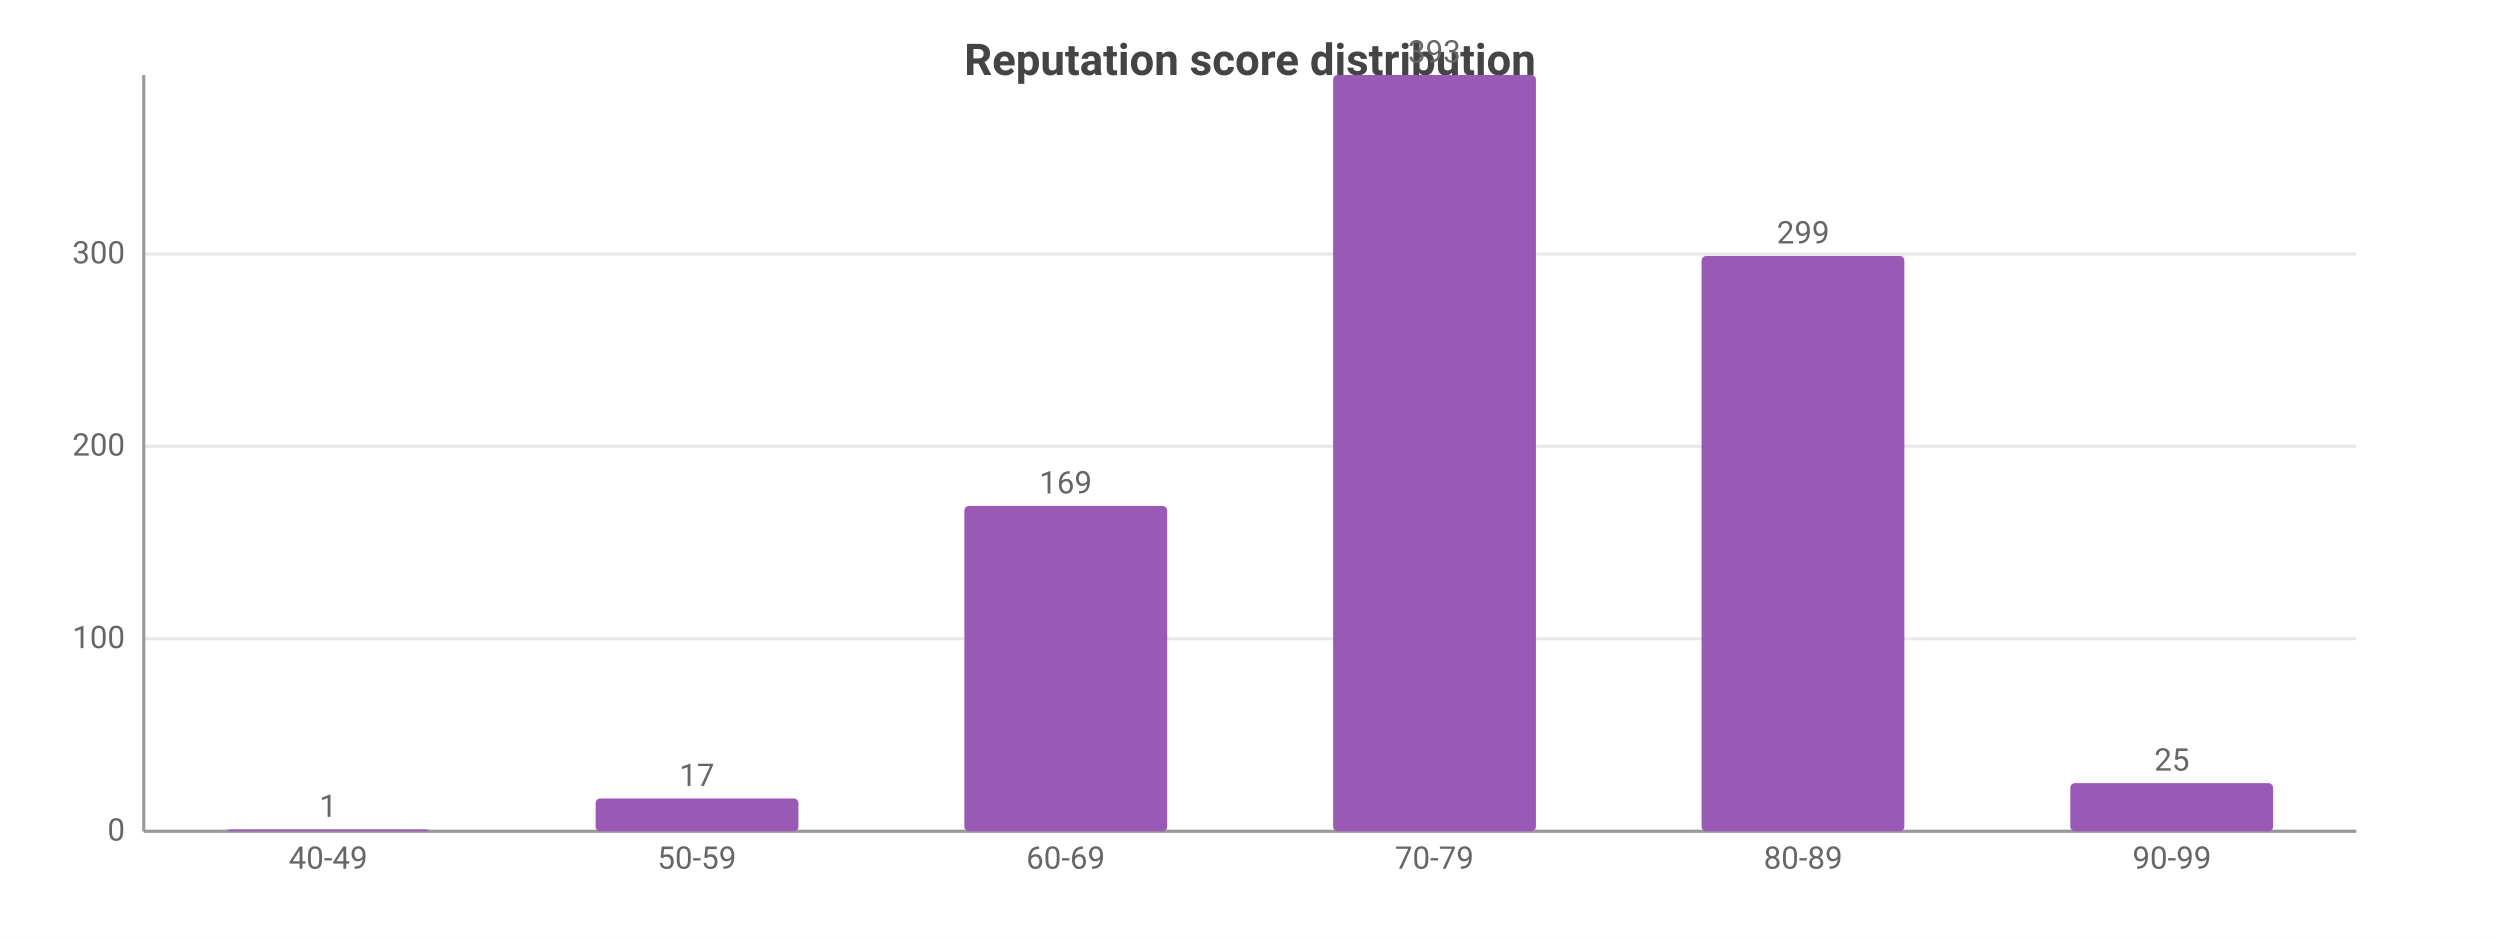
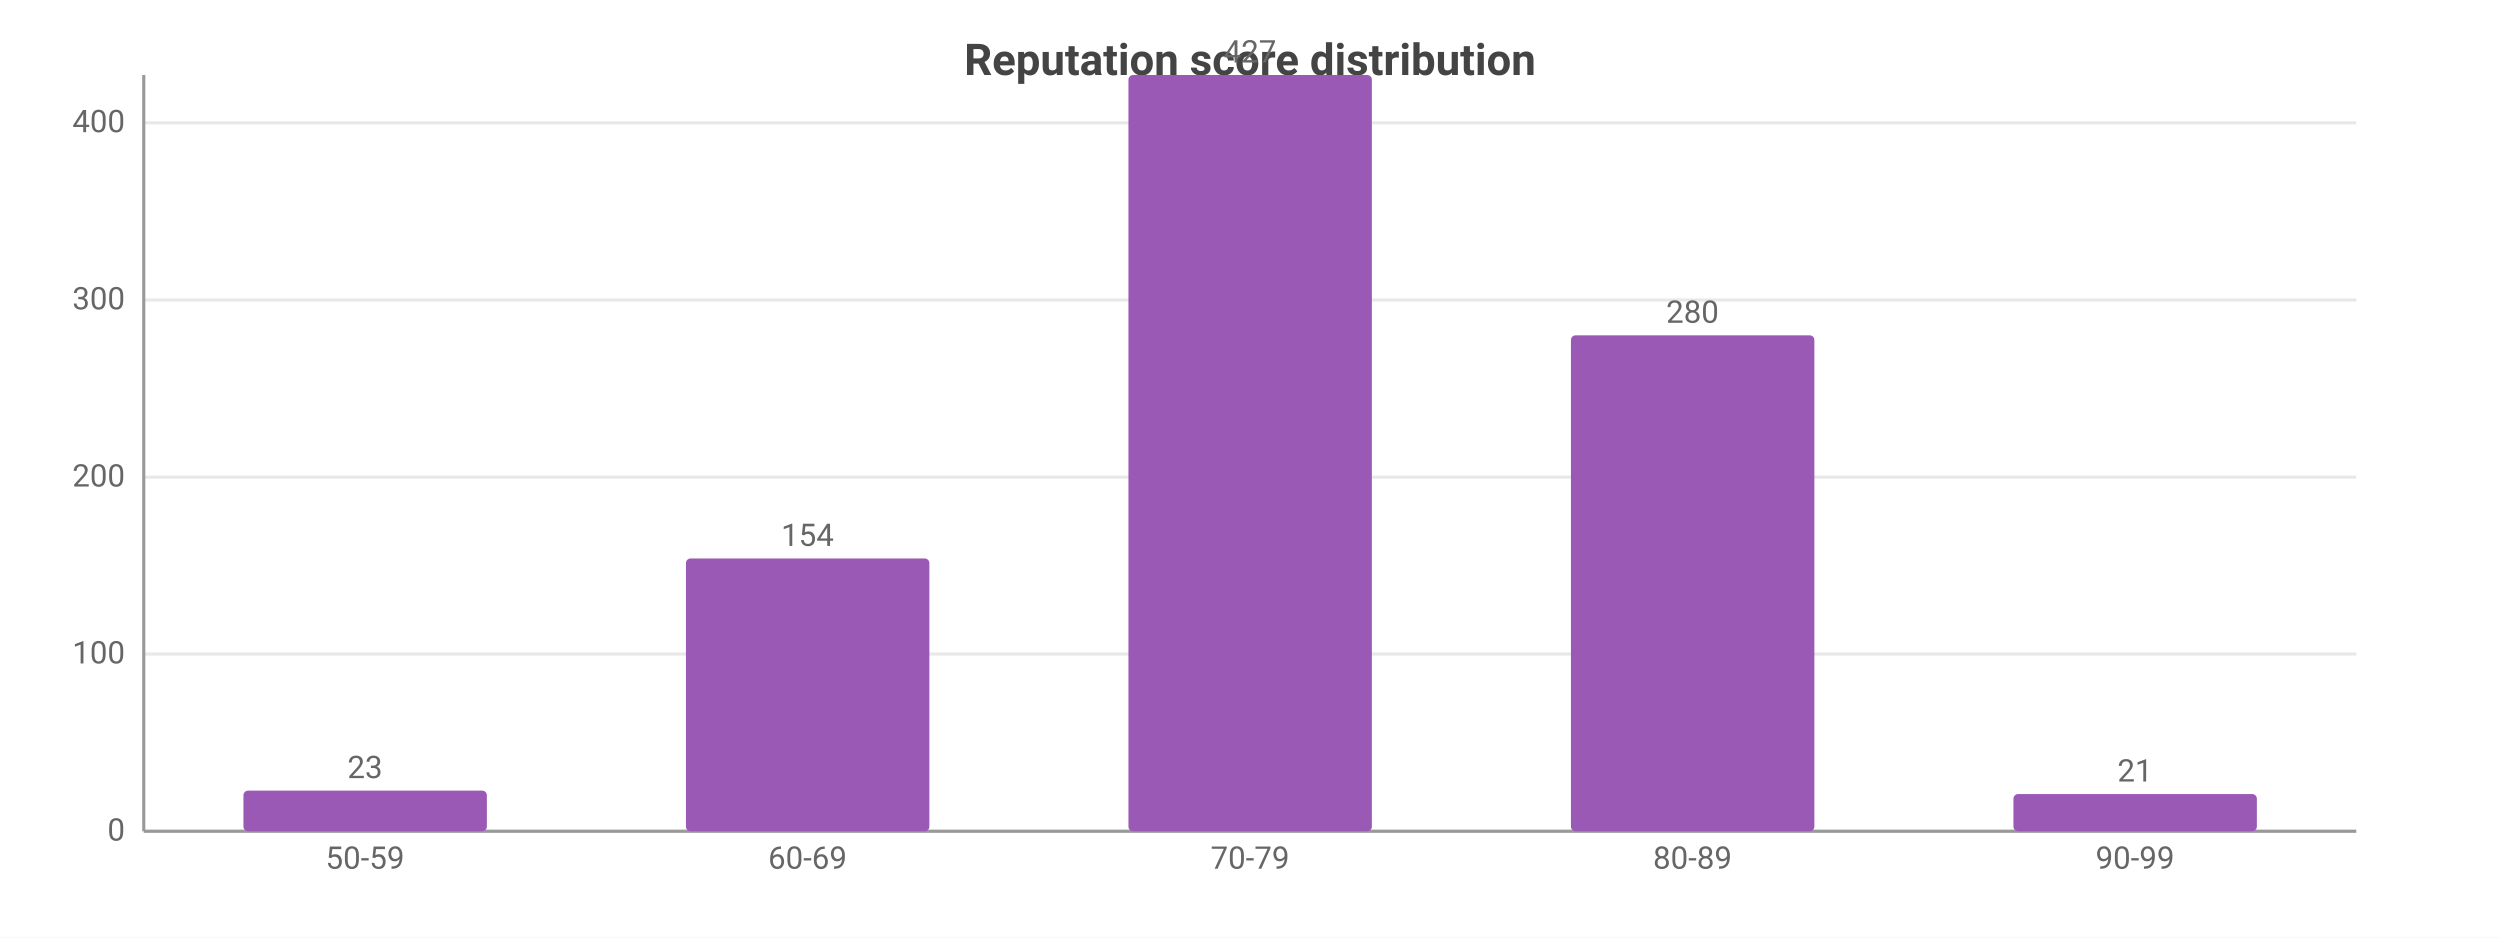
<svg xmlns="http://www.w3.org/2000/svg" width="800" height="300" viewBox="0 0 800 300">
  <rect width="800" height="300" fill="#ffffff" />
  <style>text{font-family:system-ui,-apple-system,'Segoe UI',Roboto,sans-serif}.g{stroke:#e8e8e8;stroke-width:1}.a{stroke:#999;stroke-width:1}.t{font-size:10px;fill:#666}.m{font-size:10px;text-anchor:middle;fill:#666}.e{font-size:10px;text-anchor:end;fill:#666}.l{font-size:11px;fill:#333}.tt{font-size:14px;font-weight:600;text-anchor:middle;fill:#444}.em{font-size:13px;text-anchor:middle;fill:#999}</style>
  <text class="tt" x="400.0" y="24">Reputation score distribution</text>
  <line class="g" x1="46" y1="266" x2="754" y2="266" />
  <text class="e" x="40" y="269">0</text>
-   <line class="g" x1="46" y1="204.4" x2="754" y2="204.4" />
-   <text class="e" x="40" y="207.4">100</text>
-   <line class="g" x1="46" y1="142.8" x2="754" y2="142.8" />
-   <text class="e" x="40" y="145.8">200</text>
-   <line class="g" x1="46" y1="81.3" x2="754" y2="81.3" />
-   <text class="e" x="40" y="84.3">300</text>
+   <line class="g" x1="46" y1="209.3" x2="754" y2="209.3" />
+   <text class="e" x="40" y="212.3">100</text>
+   <line class="g" x1="46" y1="152.7" x2="754" y2="152.7" />
+   <text class="e" x="40" y="155.7">200</text>
+   <line class="g" x1="46" y1="96.0" x2="754" y2="96.0" />
+   <text class="e" x="40" y="99.0">300</text>
+   <line class="g" x1="46" y1="39.3" x2="754" y2="39.3" />
+   <text class="e" x="40" y="42.3">400</text>
  <line class="a" x1="46" y1="24" x2="46" y2="266" />
  <line class="a" x1="46" y1="266" x2="754" y2="266" />
-   <rect x="72.5" y="265.4" width="64.9" height="0.6" fill="#9b59b6" rx="1.5" />
-   <text class="m" x="105" y="261.4">1</text>
-   <text class="m" x="105" y="278">40-49</text>
-   <rect x="190.6" y="255.5" width="64.9" height="10.5" fill="#9b59b6" rx="1.5" />
-   <text class="m" x="223" y="251.5">17</text>
-   <text class="m" x="223" y="278">50-59</text>
-   <rect x="308.6" y="161.9" width="64.9" height="104.1" fill="#9b59b6" rx="1.5" />
-   <text class="m" x="341" y="157.9">169</text>
-   <text class="m" x="341" y="278">60-69</text>
-   <rect x="426.6" y="24" width="64.9" height="242" fill="#9b59b6" rx="1.5" />
-   <text class="m" x="459" y="20">393</text>
-   <text class="m" x="459" y="278">70-79</text>
-   <rect x="544.5" y="81.9" width="64.9" height="184.1" fill="#9b59b6" rx="1.5" />
-   <text class="m" x="577" y="77.9">299</text>
-   <text class="m" x="577" y="278">80-89</text>
-   <rect x="662.5" y="250.6" width="64.9" height="15.4" fill="#9b59b6" rx="1.5" />
-   <text class="m" x="695" y="246.6">25</text>
-   <text class="m" x="695" y="278">90-99</text>
+   <rect x="77.9" y="253.0" width="77.9" height="13.0" fill="#9b59b6" rx="1.5" />
+   <text class="m" x="116.8" y="249.0">23</text>
+   <text class="m" x="116.8" y="278">50-59</text>
+   <rect x="219.5" y="178.7" width="77.9" height="87.3" fill="#9b59b6" rx="1.5" />
+   <text class="m" x="258.4" y="174.7">154</text>
+   <text class="m" x="258.4" y="278">60-69</text>
+   <rect x="361.1" y="24" width="77.9" height="242" fill="#9b59b6" rx="1.5" />
+   <text class="m" x="400" y="20">427</text>
+   <text class="m" x="400" y="278">70-79</text>
+   <rect x="502.7" y="107.3" width="77.9" height="158.7" fill="#9b59b6" rx="1.5" />
+   <text class="m" x="541.6" y="103.3">280</text>
+   <text class="m" x="541.6" y="278">80-89</text>
+   <rect x="644.3" y="254.1" width="77.9" height="11.9" fill="#9b59b6" rx="1.5" />
+   <text class="m" x="683.2" y="250.1">21</text>
+   <text class="m" x="683.2" y="278">90-99</text>
</svg>
